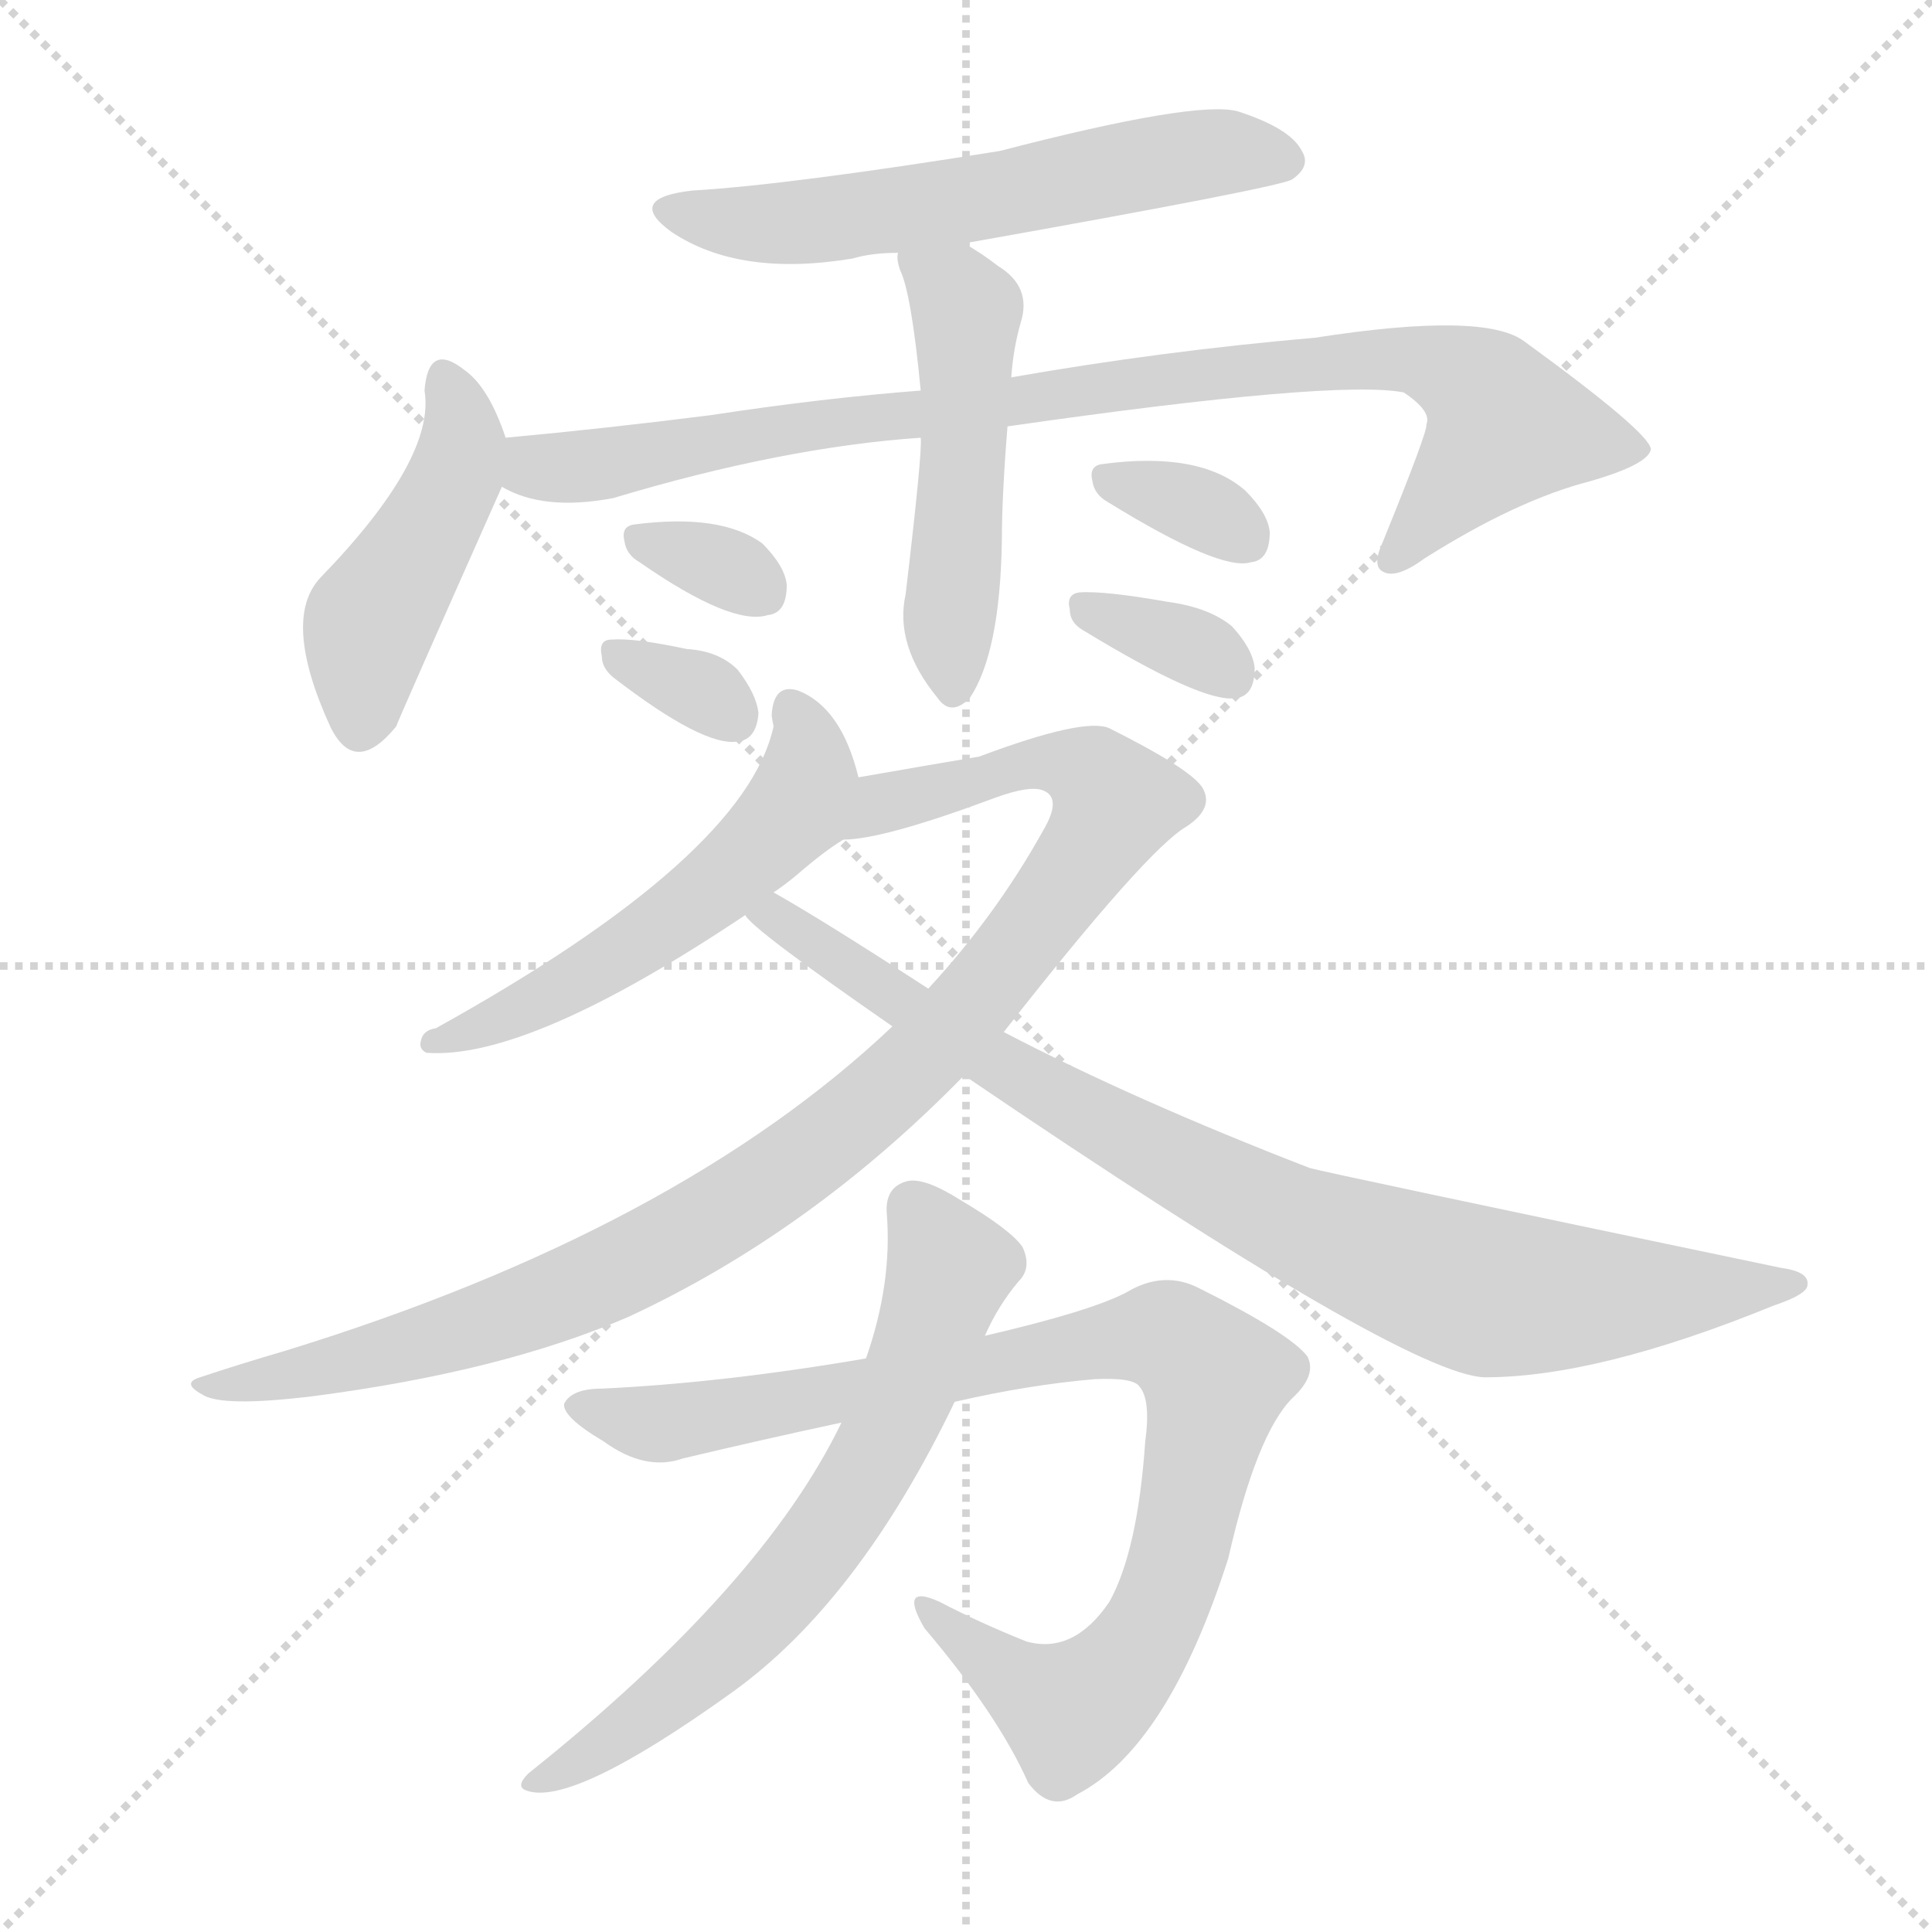
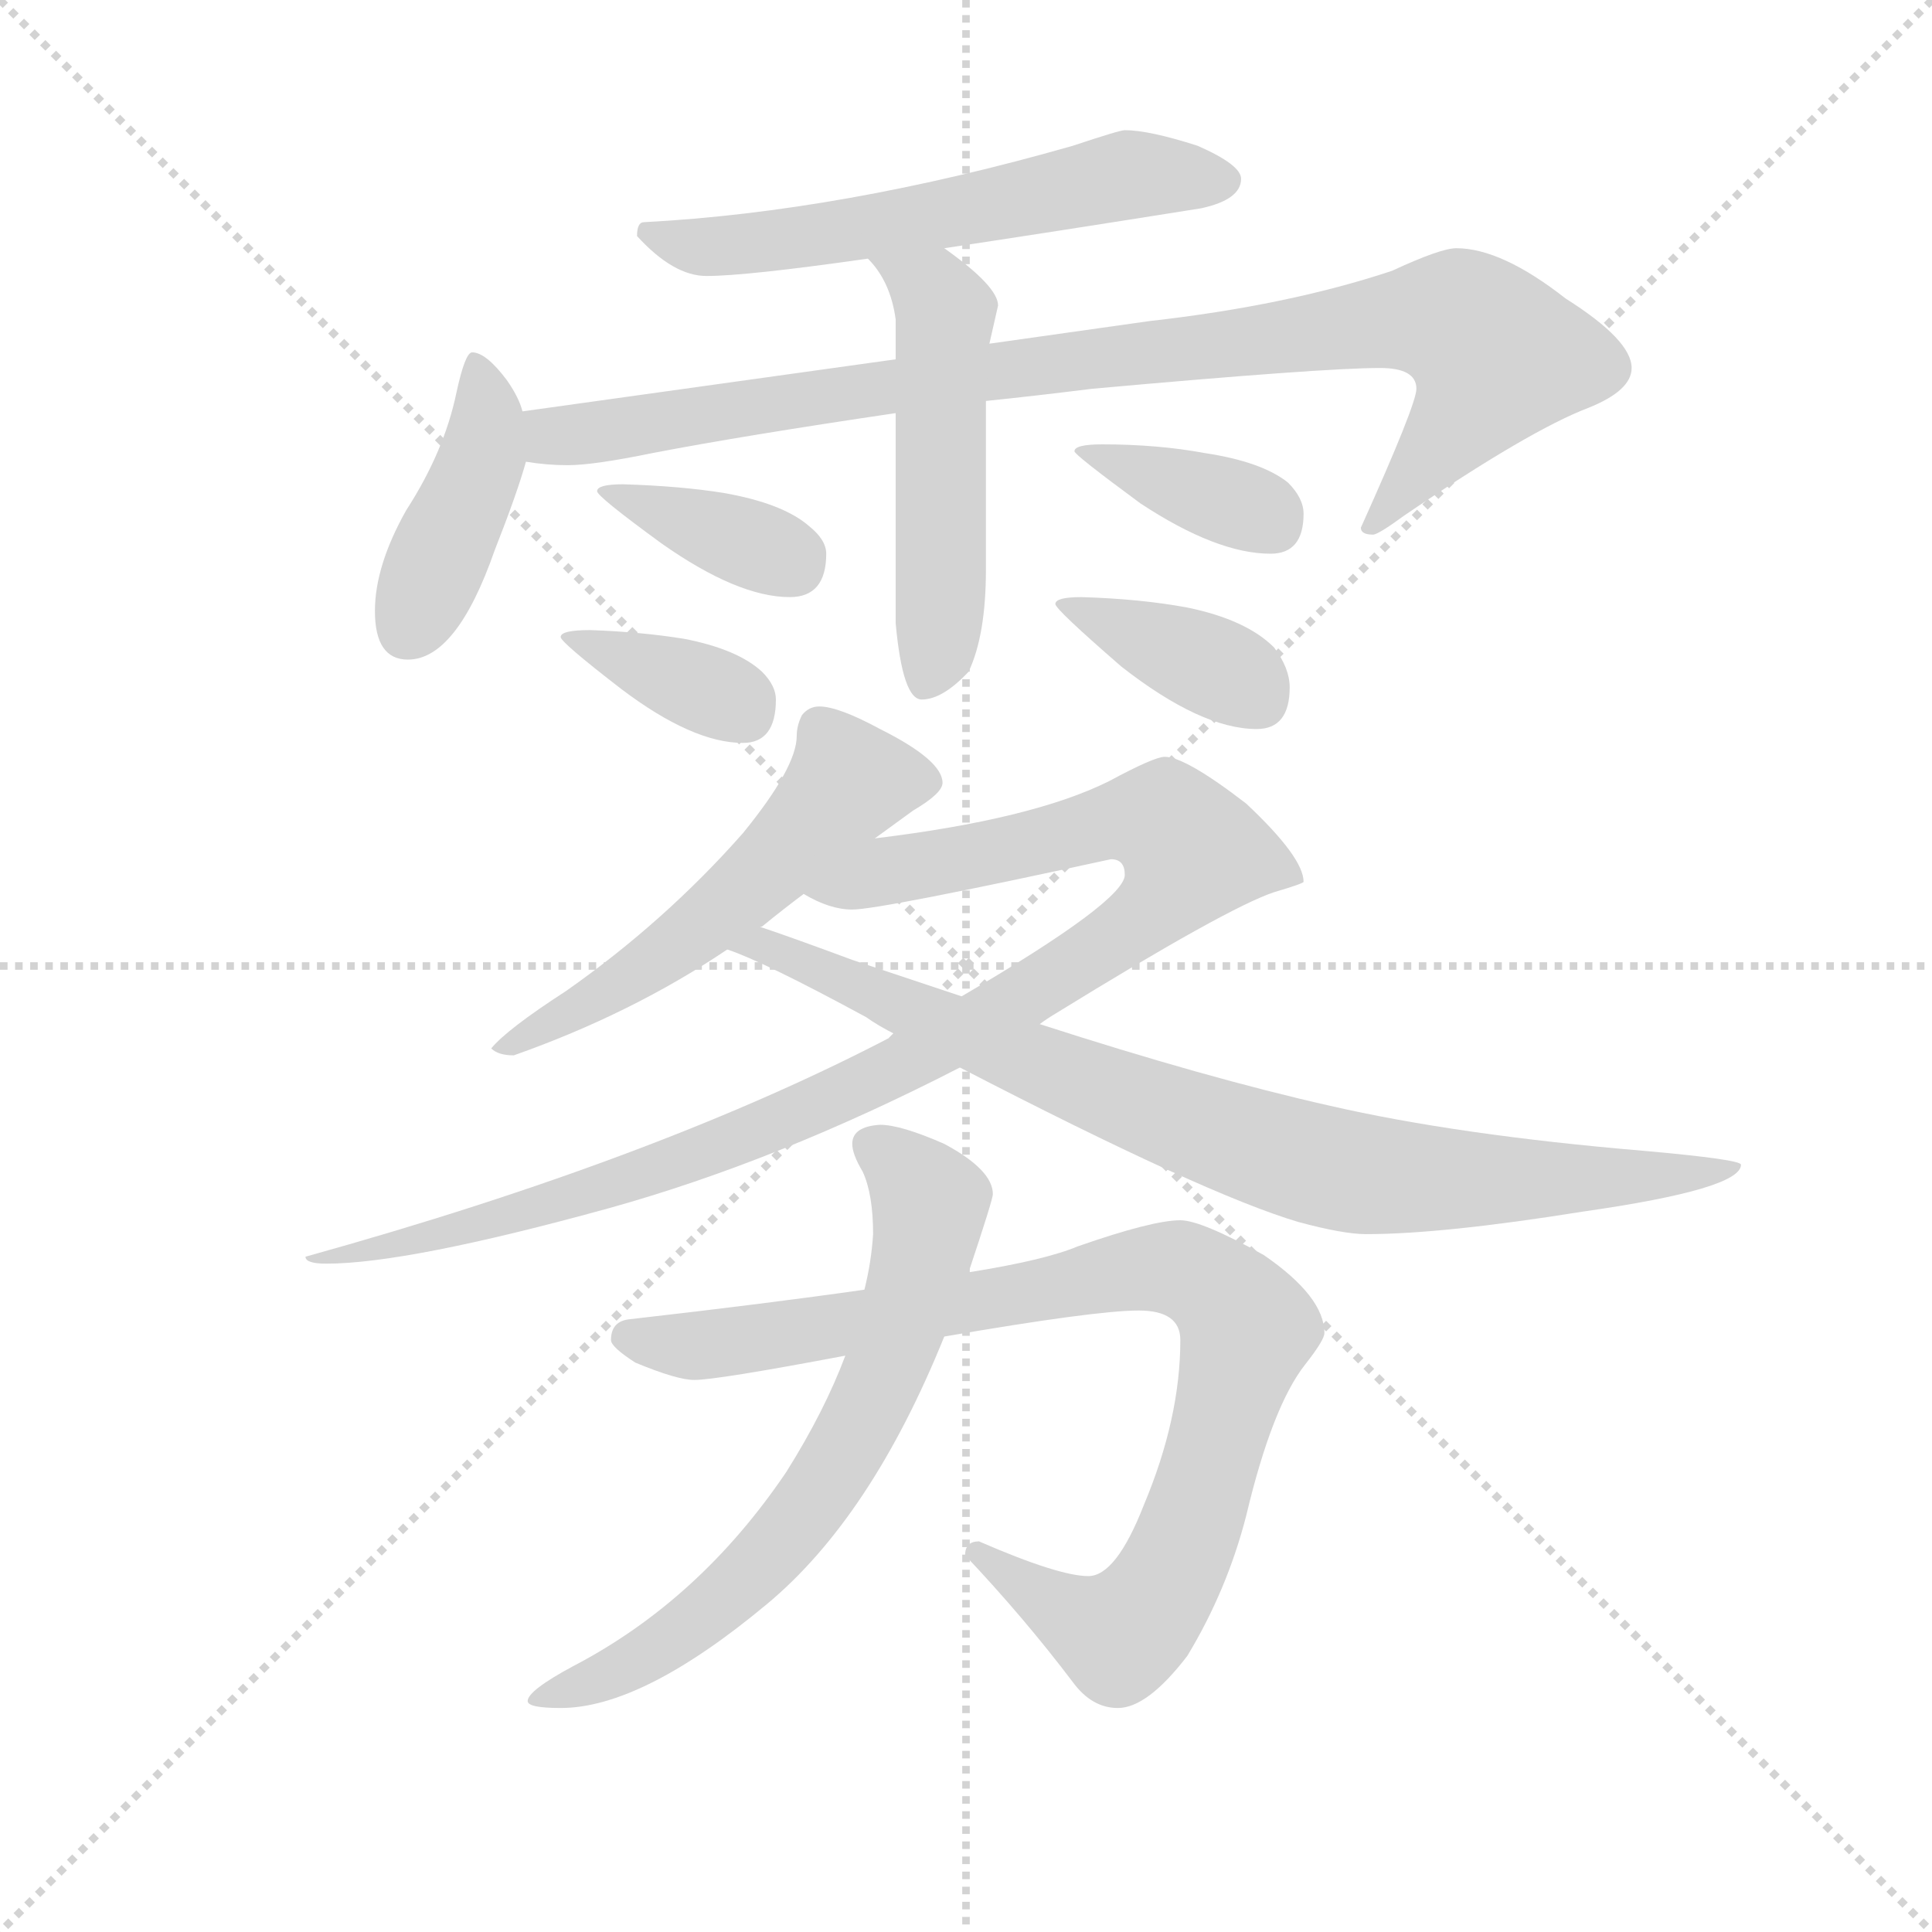
<svg xmlns="http://www.w3.org/2000/svg" version="1.1" viewBox="0 0 1024 1024">
  <g stroke="lightgray" stroke-dasharray="1,1" stroke-width="1" transform="scale(4, 4)">
    <line x1="0" y1="0" x2="256" y2="256" />
    <line x1="256" y1="0" x2="0" y2="256" />
    <line x1="128" y1="0" x2="128" y2="256" />
    <line x1="0" y1="128" x2="256" y2="128" />
  </g>
-   <g transform="scale(1, -1) translate(0, -900)">
+   <g transform="scale(0.92, -0.92) translate(60, -830)">
    <style type="text/css">
      
        @keyframes keyframes0 {
          from {
            stroke: blue;
-             stroke-dashoffset: 580;
-             stroke-width: 128;
-           }
-           65% {
+             stroke-dashoffset: 586;
+             stroke-width: 128;
+           }
+           66% {
            animation-timing-function: step-end;
            stroke: blue;
            stroke-dashoffset: 0;
            stroke-width: 128;
          }
          to {
            stroke: black;
            stroke-width: 1024;
          }
        }
        #make-me-a-hanzi-animation-0 {
-           animation: keyframes0 0.722s both;
+           animation: keyframes0 0.727s both;
          animation-delay: 0s;
          animation-timing-function: linear;
        }
      
        @keyframes keyframes1 {
          from {
            stroke: blue;
-             stroke-dashoffset: 451;
-             stroke-width: 128;
-           }
-           59% {
+             stroke-dashoffset: 420;
+             stroke-width: 128;
+           }
+           58% {
            animation-timing-function: step-end;
            stroke: blue;
            stroke-dashoffset: 0;
            stroke-width: 128;
          }
          to {
            stroke: black;
            stroke-width: 1024;
          }
        }
        #make-me-a-hanzi-animation-1 {
-           animation: keyframes1 0.617s both;
-           animation-delay: 0.722s;
+           animation: keyframes1 0.592s both;
+           animation-delay: 0.727s;
          animation-timing-function: linear;
        }
      
        @keyframes keyframes2 {
          from {
            stroke: blue;
-             stroke-dashoffset: 893;
+             stroke-dashoffset: 941;
+             stroke-width: 128;
+           }
+           75% {
+             animation-timing-function: step-end;
+             stroke: blue;
+             stroke-dashoffset: 0;
+             stroke-width: 128;
+           }
+           to {
+             stroke: black;
+             stroke-width: 1024;
+           }
+         }
+         #make-me-a-hanzi-animation-2 {
+           animation: keyframes2 1.016s both;
+           animation-delay: 1.319s;
+           animation-timing-function: linear;
+         }
+       
+         @keyframes keyframes3 {
+           from {
+             stroke: blue;
+             stroke-dashoffset: 516;
+             stroke-width: 128;
+           }
+           63% {
+             animation-timing-function: step-end;
+             stroke: blue;
+             stroke-dashoffset: 0;
+             stroke-width: 128;
+           }
+           to {
+             stroke: black;
+             stroke-width: 1024;
+           }
+         }
+         #make-me-a-hanzi-animation-3 {
+           animation: keyframes3 0.67s both;
+           animation-delay: 2.334s;
+           animation-timing-function: linear;
+         }
+       
+         @keyframes keyframes4 {
+           from {
+             stroke: blue;
+             stroke-dashoffset: 362;
+             stroke-width: 128;
+           }
+           54% {
+             animation-timing-function: step-end;
+             stroke: blue;
+             stroke-dashoffset: 0;
+             stroke-width: 128;
+           }
+           to {
+             stroke: black;
+             stroke-width: 1024;
+           }
+         }
+         #make-me-a-hanzi-animation-4 {
+           animation: keyframes4 0.545s both;
+           animation-delay: 3.004s;
+           animation-timing-function: linear;
+         }
+       
+         @keyframes keyframes5 {
+           from {
+             stroke: blue;
+             stroke-dashoffset: 365;
+             stroke-width: 128;
+           }
+           54% {
+             animation-timing-function: step-end;
+             stroke: blue;
+             stroke-dashoffset: 0;
+             stroke-width: 128;
+           }
+           to {
+             stroke: black;
+             stroke-width: 1024;
+           }
+         }
+         #make-me-a-hanzi-animation-5 {
+           animation: keyframes5 0.547s both;
+           animation-delay: 3.549s;
+           animation-timing-function: linear;
+         }
+       
+         @keyframes keyframes6 {
+           from {
+             stroke: blue;
+             stroke-dashoffset: 374;
+             stroke-width: 128;
+           }
+           55% {
+             animation-timing-function: step-end;
+             stroke: blue;
+             stroke-dashoffset: 0;
+             stroke-width: 128;
+           }
+           to {
+             stroke: black;
+             stroke-width: 1024;
+           }
+         }
+         #make-me-a-hanzi-animation-6 {
+           animation: keyframes6 0.554s both;
+           animation-delay: 4.096s;
+           animation-timing-function: linear;
+         }
+       
+         @keyframes keyframes7 {
+           from {
+             stroke: blue;
+             stroke-dashoffset: 374;
+             stroke-width: 128;
+           }
+           55% {
+             animation-timing-function: step-end;
+             stroke: blue;
+             stroke-dashoffset: 0;
+             stroke-width: 128;
+           }
+           to {
+             stroke: black;
+             stroke-width: 1024;
+           }
+         }
+         #make-me-a-hanzi-animation-7 {
+           animation: keyframes7 0.554s both;
+           animation-delay: 4.65s;
+           animation-timing-function: linear;
+         }
+       
+         @keyframes keyframes8 {
+           from {
+             stroke: blue;
+             stroke-dashoffset: 553;
+             stroke-width: 128;
+           }
+           64% {
+             animation-timing-function: step-end;
+             stroke: blue;
+             stroke-dashoffset: 0;
+             stroke-width: 128;
+           }
+           to {
+             stroke: black;
+             stroke-width: 1024;
+           }
+         }
+         #make-me-a-hanzi-animation-8 {
+           animation: keyframes8 0.7s both;
+           animation-delay: 5.205s;
+           animation-timing-function: linear;
+         }
+       
+         @keyframes keyframes9 {
+           from {
+             stroke: blue;
+             stroke-dashoffset: 1040;
+             stroke-width: 128;
+           }
+           77% {
+             animation-timing-function: step-end;
+             stroke: blue;
+             stroke-dashoffset: 0;
+             stroke-width: 128;
+           }
+           to {
+             stroke: black;
+             stroke-width: 1024;
+           }
+         }
+         #make-me-a-hanzi-animation-9 {
+           animation: keyframes9 1.096s both;
+           animation-delay: 5.905s;
+           animation-timing-function: linear;
+         }
+       
+         @keyframes keyframes10 {
+           from {
+             stroke: blue;
+             stroke-dashoffset: 858;
            stroke-width: 128;
          }
          74% {
            animation-timing-function: step-end;
            stroke: blue;
            stroke-dashoffset: 0;
            stroke-width: 128;
          }
          to {
            stroke: black;
            stroke-width: 1024;
          }
        }
-         #make-me-a-hanzi-animation-2 {
-           animation: keyframes2 0.977s both;
-           animation-delay: 1.339s;
-           animation-timing-function: linear;
-         }
-       
-         @keyframes keyframes3 {
-           from {
-             stroke: blue;
-             stroke-dashoffset: 496;
-             stroke-width: 128;
-           }
-           62% {
-             animation-timing-function: step-end;
-             stroke: blue;
-             stroke-dashoffset: 0;
-             stroke-width: 128;
-           }
-           to {
-             stroke: black;
-             stroke-width: 1024;
-           }
-         }
-         #make-me-a-hanzi-animation-3 {
-           animation: keyframes3 0.654s both;
-           animation-delay: 2.316s;
-           animation-timing-function: linear;
-         }
-       
-         @keyframes keyframes4 {
-           from {
-             stroke: blue;
-             stroke-dashoffset: 323;
-             stroke-width: 128;
-           }
-           51% {
-             animation-timing-function: step-end;
-             stroke: blue;
-             stroke-dashoffset: 0;
-             stroke-width: 128;
-           }
-           to {
-             stroke: black;
-             stroke-width: 1024;
-           }
-         }
-         #make-me-a-hanzi-animation-4 {
-           animation: keyframes4 0.513s both;
-           animation-delay: 2.969s;
-           animation-timing-function: linear;
-         }
-       
-         @keyframes keyframes5 {
-           from {
-             stroke: blue;
-             stroke-dashoffset: 325;
-             stroke-width: 128;
-           }
-           51% {
-             animation-timing-function: step-end;
-             stroke: blue;
-             stroke-dashoffset: 0;
-             stroke-width: 128;
-           }
-           to {
-             stroke: black;
-             stroke-width: 1024;
-           }
-         }
-         #make-me-a-hanzi-animation-5 {
-           animation: keyframes5 0.514s both;
-           animation-delay: 3.482s;
-           animation-timing-function: linear;
-         }
-       
-         @keyframes keyframes6 {
-           from {
-             stroke: blue;
-             stroke-dashoffset: 333;
-             stroke-width: 128;
-           }
-           52% {
-             animation-timing-function: step-end;
-             stroke: blue;
-             stroke-dashoffset: 0;
-             stroke-width: 128;
-           }
-           to {
-             stroke: black;
-             stroke-width: 1024;
-           }
-         }
-         #make-me-a-hanzi-animation-6 {
-           animation: keyframes6 0.521s both;
-           animation-delay: 3.997s;
-           animation-timing-function: linear;
-         }
-       
-         @keyframes keyframes7 {
-           from {
-             stroke: blue;
-             stroke-dashoffset: 339;
-             stroke-width: 128;
-           }
-           52% {
-             animation-timing-function: step-end;
-             stroke: blue;
-             stroke-dashoffset: 0;
-             stroke-width: 128;
-           }
-           to {
-             stroke: black;
-             stroke-width: 1024;
-           }
-         }
-         #make-me-a-hanzi-animation-7 {
-           animation: keyframes7 0.526s both;
-           animation-delay: 4.518s;
-           animation-timing-function: linear;
-         }
-       
-         @keyframes keyframes8 {
-           from {
-             stroke: blue;
-             stroke-dashoffset: 542;
-             stroke-width: 128;
-           }
-           64% {
-             animation-timing-function: step-end;
-             stroke: blue;
-             stroke-dashoffset: 0;
-             stroke-width: 128;
-           }
-           to {
-             stroke: black;
-             stroke-width: 1024;
-           }
-         }
-         #make-me-a-hanzi-animation-8 {
-           animation: keyframes8 0.691s both;
-           animation-delay: 5.044s;
-           animation-timing-function: linear;
-         }
-       
-         @keyframes keyframes9 {
-           from {
-             stroke: blue;
-             stroke-dashoffset: 1005;
-             stroke-width: 128;
-           }
-           77% {
-             animation-timing-function: step-end;
-             stroke: blue;
-             stroke-dashoffset: 0;
-             stroke-width: 128;
-           }
-           to {
-             stroke: black;
-             stroke-width: 1024;
-           }
-         }
-         #make-me-a-hanzi-animation-9 {
-           animation: keyframes9 1.068s both;
-           animation-delay: 5.735s;
-           animation-timing-function: linear;
-         }
-       
-         @keyframes keyframes10 {
-           from {
-             stroke: blue;
-             stroke-dashoffset: 860;
-             stroke-width: 128;
-           }
-           74% {
-             animation-timing-function: step-end;
-             stroke: blue;
-             stroke-dashoffset: 0;
-             stroke-width: 128;
-           }
-           to {
-             stroke: black;
-             stroke-width: 1024;
-           }
-         }
        #make-me-a-hanzi-animation-10 {
-           animation: keyframes10 0.95s both;
-           animation-delay: 6.803s;
+           animation: keyframes10 0.948s both;
+           animation-delay: 7.001s;
          animation-timing-function: linear;
        }
      
        @keyframes keyframes11 {
          from {
            stroke: blue;
-             stroke-dashoffset: 899;
+             stroke-dashoffset: 918;
            stroke-width: 128;
          }
          75% {
            animation-timing-function: step-end;
            stroke: blue;
            stroke-dashoffset: 0;
            stroke-width: 128;
          }
          to {
            stroke: black;
            stroke-width: 1024;
          }
        }
        #make-me-a-hanzi-animation-11 {
-           animation: keyframes11 0.982s both;
-           animation-delay: 7.752s;
+           animation: keyframes11 0.997s both;
+           animation-delay: 7.949s;
          animation-timing-function: linear;
        }
      
        @keyframes keyframes12 {
          from {
            stroke: blue;
-             stroke-dashoffset: 655;
-             stroke-width: 128;
-           }
-           68% {
+             stroke-dashoffset: 690;
+             stroke-width: 128;
+           }
+           69% {
            animation-timing-function: step-end;
            stroke: blue;
            stroke-dashoffset: 0;
            stroke-width: 128;
          }
          to {
            stroke: black;
            stroke-width: 1024;
          }
        }
        #make-me-a-hanzi-animation-12 {
-           animation: keyframes12 0.783s both;
-           animation-delay: 8.734s;
+           animation: keyframes12 0.812s both;
+           animation-delay: 8.946s;
          animation-timing-function: linear;
        }
      
    </style>
-     <path d="M 511 771 Q 680 801 685 805 Q 695 812 690 820 Q 684 832 656 841 Q 634 847 530 820 Q 418 802 367 799 Q 331 795 356 777 Q 392 753 452 763 Q 462 766 476 766 L 511 771 Z" fill="lightgray" />
-     <path d="M 268 668 Q 259 695 246 704 Q 227 719 225 693 Q 231 657 170 594 Q 149 572 175 515 Q 188 488 210 515 Q 210 516 266 642 C 272 656 272 656 268 668 Z" fill="lightgray" />
-     <path d="M 534 674 Q 708 699 744 692 Q 759 682 756 675 Q 757 672 733 613 Q 727 600 733 597 Q 740 593 755 604 Q 804 635 843 645 Q 874 654 875 662 Q 874 671 808 719 Q 787 735 697 721 Q 616 714 536 700 L 488 693 Q 436 689 377 680 Q 322 673 268 668 C 238 665 238 652 266 642 Q 288 629 325 636 Q 415 663 488 668 L 534 674 Z" fill="lightgray" />
-     <path d="M 488 668 Q 489 661 480 585 Q 474 558 497 530 Q 504 520 514 530 Q 530 554 531 613 Q 531 637 534 674 L 536 700 Q 537 715 541 729 Q 547 748 529 759 Q 520 766 511 771 C 485 786 473 794 476 766 Q 475 763 477 757 Q 483 745 488 693 L 488 668 Z" fill="lightgray" />
-     <path d="M 339 602 Q 388 568 407 574 Q 417 575 417 590 Q 416 600 404 612 Q 382 628 336 622 Q 329 621 331 613 Q 332 606 339 602 Z" fill="lightgray" />
-     <path d="M 325 541 Q 373 504 391 507 Q 401 508 402 522 Q 401 532 391 545 Q 381 555 364 556 Q 336 562 324 561 Q 317 561 319 552 Q 319 546 325 541 Z" fill="lightgray" />
-     <path d="M 587 634 Q 647 597 663 602 Q 673 603 673 618 Q 672 628 660 640 Q 636 661 584 654 Q 577 653 579 645 Q 580 638 587 634 Z" fill="lightgray" />
-     <path d="M 574 566 Q 638 527 655 530 Q 665 531 665 546 Q 664 556 653 568 Q 641 578 619 581 Q 585 587 572 586 Q 565 585 567 577 Q 567 570 574 566 Z" fill="lightgray" />
-     <path d="M 455 488 Q 446 525 423 534 Q 410 538 409 521 Q 409 520 410 515 Q 395 446 231 355 Q 224 354 223 348 Q 222 344 226 342 Q 280 338 395 415 L 410 427 Q 416 431 422 436 Q 437 449 447 455 C 462 465 462 465 455 488 Z" fill="lightgray" />
-     <path d="M 532 353 Q 608 450 629 462 Q 644 472 637 483 Q 630 493 588 514 Q 575 520 519 499 Q 495 495 455 488 C 425 483 417 450 447 455 Q 468 455 527 477 Q 546 484 553 481 Q 563 477 553 460 Q 528 415 492 376 L 473 356 Q 359 248 151 184 Q 127 177 106 170 Q 96 167 107 161 Q 117 154 166 160 Q 266 173 333 202 Q 430 247 511 330 L 532 353 Z" fill="lightgray" />
-     <path d="M 511 330 Q 745 171 787 170 Q 847 170 940 208 Q 958 214 958 219 Q 959 226 944 228 Q 700 279 694 281 Q 601 317 532 353 L 492 376 Q 435 413 410 427 C 384 442 373 435 395 415 Q 398 408 473 356 L 511 330 Z" fill="lightgray" />
-     <path d="M 506 157 Q 545 166 580 169 Q 601 170 604 165 Q 610 158 607 136 Q 603 78 588 51 Q 569 23 544 30 Q 519 40 498 51 Q 476 61 490 37 Q 529 -9 545 -45 Q 557 -61 571 -51 Q 619 -26 651 74 Q 666 140 685 159 Q 698 171 693 181 Q 684 193 636 217 Q 617 227 597 215 Q 578 205 522 192 L 459 180 Q 383 167 319 164 Q 303 164 299 156 Q 298 149 320 136 Q 342 120 362 127 Q 404 137 446 146 L 506 157 Z" fill="lightgray" />
-     <path d="M 446 146 Q 404 59 280 -40 Q 273 -47 279 -49 Q 303 -58 388 3 Q 455 51 506 157 L 522 192 Q 529 208 540 221 Q 547 228 542 239 Q 536 248 509 264 Q 490 276 481 274 Q 469 271 470 257 Q 473 220 459 180 L 446 146 Z" fill="lightgray" />
+     <path d="M 588 755 Q 585 755 558 746 Q 425 708 311 702 Q 307 702 307 694 Q 328 671 347 671 Q 370 671 440 681 L 484 687 Q 544 696 632 710 Q 655 715 655 727 Q 655 735 630 746 Q 602 755 588 755 Z" fill="lightgray" />
+     <path d="M 241 593 Q 239 601 232 611 Q 220 627 212 627 Q 208 627 203 604 Q 196 570 174 536 Q 156 504 156 478 Q 156 450 175 450 Q 203 450 225 513 Q 238 546 243 564 L 241 593 Z" fill="lightgray" />
+     <path d="M 456 623 L 241 593 C 211 589 213 567 243 564 Q 255 562 267 562 Q 282 562 316 569 Q 368 579 456 592 L 508 599 Q 537 602 569 606 Q 702 618 735 618 Q 756 618 756 606 Q 756 597 724 526 Q 724 522 731 522 Q 734 522 749 533 Q 821 582 855 595 Q 880 605 880 618 Q 880 634 842 658 Q 805 687 779 687 Q 770 687 742 674 Q 682 654 602 645 L 510 632 L 456 623 Z" fill="lightgray" />
+     <path d="M 440 681 Q 453 668 456 646 L 456 623 L 456 592 L 456 471 Q 460 427 471 427 Q 483 427 498 443 Q 508 464 508 502 L 508 599 L 510 632 Q 512 641 515 654 Q 515 665 484 687 C 460 705 421 704 440 681 Z" fill="lightgray" />
+     <path d="M 299 551 Q 284 551 284 547 Q 284 544 321 517 Q 365 486 395 486 Q 416 486 416 511 Q 416 519 406 527 Q 391 540 357 546 Q 332 550 299 551 Z" fill="lightgray" />
+     <path d="M 280 467 Q 263 467 263 463 Q 263 460 298 433 Q 339 402 368 402 Q 387 402 387 427 Q 387 435 379 443 Q 365 456 334 462 Q 309 466 280 467 Z" fill="lightgray" />
+     <path d="M 575 574 Q 559 574 559 570 Q 559 568 597 540 Q 641 511 672 511 Q 691 511 691 534 Q 691 543 682 552 Q 667 564 634 569 Q 607 574 575 574 Z" fill="lightgray" />
+     <path d="M 563 486 Q 548 486 548 482 Q 548 479 586 446 Q 632 410 664 410 Q 683 410 683 434 Q 683 445 674 457 Q 658 473 624 480 Q 597 485 563 486 Z" fill="lightgray" />
+     <path d="M 412 423 Q 406 423 402 418 Q 399 412 399 406 Q 399 388 368 350 Q 323 299 266 259 Q 232 237 223 226 Q 227 222 236 222 Q 304 246 359 283 L 378 296 Q 379 296 380 297 Q 391 306 403 315 L 444 347 L 466 363 Q 483 373 483 379 Q 483 392 447 410 Q 423 423 412 423 Z" fill="lightgray" />
+     <path d="M 456 234 Q 321 163 116 106 Q 116 102 128 102 Q 175 102 291 134 Q 388 161 493 215 L 539 240 Q 543 243 548 246 Q 647 307 674 316 Q 691 321 691 322 Q 691 336 658 367 Q 623 394 611 394 Q 605 394 579 380 Q 535 358 444 347 C 414 343 375 326 403 315 Q 418 306 431 306 Q 447 306 580 335 Q 588 335 588 326 Q 588 311 494 256 L 456 234 Z" fill="lightgray" />
+     <path d="M 359 283 Q 380 276 439 244 Q 446 239 456 234 L 493 215 Q 634 142 688 126 Q 714 119 727 119 Q 771 119 852 132 Q 943 145 943 159 Q 943 162 887 167 Q 780 176 706 193 Q 635 209 539 240 L 494 256 Q 464 266 431 277 Q 396 290 378 296 C 350 306 331 294 359 283 Z" fill="lightgray" />
+     <path d="M 620 127 Q 604 127 561 112 Q 542 104 498 97 L 438 87 Q 382 79 303 70 Q 292 69 292 58 Q 292 54 306 45 Q 330 35 340 35 Q 353 35 427 49 L 484 60 Q 571 75 596 75 Q 620 75 620 58 Q 620 13 599 -37 Q 583 -78 567 -78 Q 550 -78 504 -58 Q 496 -58 496 -66 Q 530 -102 558 -139 Q 569 -154 584 -154 Q 601 -154 624 -124 Q 647 -86 658 -43 Q 673 20 692 44 Q 703 58 703 62 Q 703 83 668 107 Q 632 127 620 127 Z" fill="lightgray" />
+     <path d="M 498 97 Q 512 139 512 142 Q 512 156 484 171 Q 459 182 447 182 Q 431 181 431 171 Q 431 165 437 155 Q 443 142 443 119 Q 442 103 438 87 L 427 49 Q 415 17 393 -18 Q 343 -92 270 -130 Q 244 -144 244 -150 Q 244 -154 263 -154 Q 310 -154 382 -94 Q 442 -44 484 60 L 498 97 Z" fill="lightgray" />
    <clipPath id="make-me-a-hanzi-clip-0">
-       <path d="M 511 771 Q 680 801 685 805 Q 695 812 690 820 Q 684 832 656 841 Q 634 847 530 820 Q 418 802 367 799 Q 331 795 356 777 Q 392 753 452 763 Q 462 766 476 766 L 511 771 Z" />
-     </clipPath>
-     <path clip-path="url(#make-me-a-hanzi-clip-0)" d="M 359 789 L 401 781 L 441 783 L 636 818 L 679 815" fill="none" id="make-me-a-hanzi-animation-0" stroke-dasharray="452 904" stroke-linecap="round" />
+       <path d="M 588 755 Q 585 755 558 746 Q 425 708 311 702 Q 307 702 307 694 Q 328 671 347 671 Q 370 671 440 681 L 484 687 Q 544 696 632 710 Q 655 715 655 727 Q 655 735 630 746 Q 602 755 588 755 Z" />
+     </clipPath>
+     <path clip-path="url(#make-me-a-hanzi-clip-0)" d="M 319 693 L 373 689 L 590 729 L 645 726" fill="none" id="make-me-a-hanzi-animation-0" stroke-dasharray="458 916" stroke-linecap="round" />
    <clipPath id="make-me-a-hanzi-clip-1">
-       <path d="M 268 668 Q 259 695 246 704 Q 227 719 225 693 Q 231 657 170 594 Q 149 572 175 515 Q 188 488 210 515 Q 210 516 266 642 C 272 656 272 656 268 668 Z" />
-     </clipPath>
-     <path clip-path="url(#make-me-a-hanzi-clip-1)" d="M 236 698 L 246 668 L 239 638 L 196 570 L 191 518" fill="none" id="make-me-a-hanzi-animation-1" stroke-dasharray="323 646" stroke-linecap="round" />
+       <path d="M 241 593 Q 239 601 232 611 Q 220 627 212 627 Q 208 627 203 604 Q 196 570 174 536 Q 156 504 156 478 Q 156 450 175 450 Q 203 450 225 513 Q 238 546 243 564 L 241 593 Z" />
+     </clipPath>
+     <path clip-path="url(#make-me-a-hanzi-clip-1)" d="M 215 621 L 218 566 L 174 466" fill="none" id="make-me-a-hanzi-animation-1" stroke-dasharray="292 584" stroke-linecap="round" />
    <clipPath id="make-me-a-hanzi-clip-2">
-       <path d="M 534 674 Q 708 699 744 692 Q 759 682 756 675 Q 757 672 733 613 Q 727 600 733 597 Q 740 593 755 604 Q 804 635 843 645 Q 874 654 875 662 Q 874 671 808 719 Q 787 735 697 721 Q 616 714 536 700 L 488 693 Q 436 689 377 680 Q 322 673 268 668 C 238 665 238 652 266 642 Q 288 629 325 636 Q 415 663 488 668 L 534 674 Z" />
-     </clipPath>
-     <path clip-path="url(#make-me-a-hanzi-clip-2)" d="M 276 661 L 288 652 L 314 653 L 404 671 L 568 689 L 618 700 L 711 711 L 753 710 L 788 691 L 798 673 L 738 603" fill="none" id="make-me-a-hanzi-animation-2" stroke-dasharray="765 1530" stroke-linecap="round" />
+       <path d="M 456 623 L 241 593 C 211 589 213 567 243 564 Q 255 562 267 562 Q 282 562 316 569 Q 368 579 456 592 L 508 599 Q 537 602 569 606 Q 702 618 735 618 Q 756 618 756 606 Q 756 597 724 526 Q 724 522 731 522 Q 734 522 749 533 Q 821 582 855 595 Q 880 605 880 618 Q 880 634 842 658 Q 805 687 779 687 Q 770 687 742 674 Q 682 654 602 645 L 510 632 L 456 623 Z" />
+     </clipPath>
+     <path clip-path="url(#make-me-a-hanzi-clip-2)" d="M 250 572 L 266 580 L 535 620 L 731 644 L 784 643 L 802 625 L 797 613 L 777 581 L 731 530" fill="none" id="make-me-a-hanzi-animation-2" stroke-dasharray="813 1626" stroke-linecap="round" />
    <clipPath id="make-me-a-hanzi-clip-3">
-       <path d="M 488 668 Q 489 661 480 585 Q 474 558 497 530 Q 504 520 514 530 Q 530 554 531 613 Q 531 637 534 674 L 536 700 Q 537 715 541 729 Q 547 748 529 759 Q 520 766 511 771 C 485 786 473 794 476 766 Q 475 763 477 757 Q 483 745 488 693 L 488 668 Z" />
-     </clipPath>
-     <path clip-path="url(#make-me-a-hanzi-clip-3)" d="M 483 762 L 512 735 L 503 569 L 506 535" fill="none" id="make-me-a-hanzi-animation-3" stroke-dasharray="368 736" stroke-linecap="round" />
+       <path d="M 440 681 Q 453 668 456 646 L 456 623 L 456 592 L 456 471 Q 460 427 471 427 Q 483 427 498 443 Q 508 464 508 502 L 508 599 L 510 632 Q 512 641 515 654 Q 515 665 484 687 C 460 705 421 704 440 681 Z" />
+     </clipPath>
+     <path clip-path="url(#make-me-a-hanzi-clip-3)" d="M 448 679 L 485 650 L 481 467 L 474 438" fill="none" id="make-me-a-hanzi-animation-3" stroke-dasharray="388 776" stroke-linecap="round" />
    <clipPath id="make-me-a-hanzi-clip-4">
-       <path d="M 339 602 Q 388 568 407 574 Q 417 575 417 590 Q 416 600 404 612 Q 382 628 336 622 Q 329 621 331 613 Q 332 606 339 602 Z" />
-     </clipPath>
-     <path clip-path="url(#make-me-a-hanzi-clip-4)" d="M 342 613 L 404 587" fill="none" id="make-me-a-hanzi-animation-4" stroke-dasharray="195 390" stroke-linecap="round" />
+       <path d="M 299 551 Q 284 551 284 547 Q 284 544 321 517 Q 365 486 395 486 Q 416 486 416 511 Q 416 519 406 527 Q 391 540 357 546 Q 332 550 299 551 Z" />
+     </clipPath>
+     <path clip-path="url(#make-me-a-hanzi-clip-4)" d="M 298 542 L 397 504" fill="none" id="make-me-a-hanzi-animation-4" stroke-dasharray="234 468" stroke-linecap="round" />
    <clipPath id="make-me-a-hanzi-clip-5">
-       <path d="M 325 541 Q 373 504 391 507 Q 401 508 402 522 Q 401 532 391 545 Q 381 555 364 556 Q 336 562 324 561 Q 317 561 319 552 Q 319 546 325 541 Z" />
-     </clipPath>
-     <path clip-path="url(#make-me-a-hanzi-clip-5)" d="M 329 552 L 368 536 L 389 520" fill="none" id="make-me-a-hanzi-animation-5" stroke-dasharray="197 394" stroke-linecap="round" />
+       <path d="M 280 467 Q 263 467 263 463 Q 263 460 298 433 Q 339 402 368 402 Q 387 402 387 427 Q 387 435 379 443 Q 365 456 334 462 Q 309 466 280 467 Z" />
+     </clipPath>
+     <path clip-path="url(#make-me-a-hanzi-clip-5)" d="M 267 462 L 368 422" fill="none" id="make-me-a-hanzi-animation-5" stroke-dasharray="237 474" stroke-linecap="round" />
    <clipPath id="make-me-a-hanzi-clip-6">
-       <path d="M 587 634 Q 647 597 663 602 Q 673 603 673 618 Q 672 628 660 640 Q 636 661 584 654 Q 577 653 579 645 Q 580 638 587 634 Z" />
-     </clipPath>
-     <path clip-path="url(#make-me-a-hanzi-clip-6)" d="M 590 645 L 625 635 L 660 615" fill="none" id="make-me-a-hanzi-animation-6" stroke-dasharray="205 410" stroke-linecap="round" />
+       <path d="M 575 574 Q 559 574 559 570 Q 559 568 597 540 Q 641 511 672 511 Q 691 511 691 534 Q 691 543 682 552 Q 667 564 634 569 Q 607 574 575 574 Z" />
+     </clipPath>
+     <path clip-path="url(#make-me-a-hanzi-clip-6)" d="M 562 570 L 673 530" fill="none" id="make-me-a-hanzi-animation-6" stroke-dasharray="246 492" stroke-linecap="round" />
    <clipPath id="make-me-a-hanzi-clip-7">
-       <path d="M 574 566 Q 638 527 655 530 Q 665 531 665 546 Q 664 556 653 568 Q 641 578 619 581 Q 585 587 572 586 Q 565 585 567 577 Q 567 570 574 566 Z" />
-     </clipPath>
-     <path clip-path="url(#make-me-a-hanzi-clip-7)" d="M 577 577 L 631 558 L 652 543" fill="none" id="make-me-a-hanzi-animation-7" stroke-dasharray="211 422" stroke-linecap="round" />
+       <path d="M 563 486 Q 548 486 548 482 Q 548 479 586 446 Q 632 410 664 410 Q 683 410 683 434 Q 683 445 674 457 Q 658 473 624 480 Q 597 485 563 486 Z" />
+     </clipPath>
+     <path clip-path="url(#make-me-a-hanzi-clip-7)" d="M 558 479 L 637 447 L 664 429" fill="none" id="make-me-a-hanzi-animation-7" stroke-dasharray="246 492" stroke-linecap="round" />
    <clipPath id="make-me-a-hanzi-clip-8">
-       <path d="M 455 488 Q 446 525 423 534 Q 410 538 409 521 Q 409 520 410 515 Q 395 446 231 355 Q 224 354 223 348 Q 222 344 226 342 Q 280 338 395 415 L 410 427 Q 416 431 422 436 Q 437 449 447 455 C 462 465 462 465 455 488 Z" />
-     </clipPath>
-     <path clip-path="url(#make-me-a-hanzi-clip-8)" d="M 419 524 L 427 512 L 425 478 L 375 425 L 296 375 L 230 348" fill="none" id="make-me-a-hanzi-animation-8" stroke-dasharray="414 828" stroke-linecap="round" />
+       <path d="M 412 423 Q 406 423 402 418 Q 399 412 399 406 Q 399 388 368 350 Q 323 299 266 259 Q 232 237 223 226 Q 227 222 236 222 Q 304 246 359 283 L 378 296 Q 379 296 380 297 Q 391 306 403 315 L 444 347 L 466 363 Q 483 373 483 379 Q 483 392 447 410 Q 423 423 412 423 Z" />
+     </clipPath>
+     <path clip-path="url(#make-me-a-hanzi-clip-8)" d="M 473 380 L 429 379 L 331 286 L 230 225" fill="none" id="make-me-a-hanzi-animation-8" stroke-dasharray="425 850" stroke-linecap="round" />
    <clipPath id="make-me-a-hanzi-clip-9">
-       <path d="M 532 353 Q 608 450 629 462 Q 644 472 637 483 Q 630 493 588 514 Q 575 520 519 499 Q 495 495 455 488 C 425 483 417 450 447 455 Q 468 455 527 477 Q 546 484 553 481 Q 563 477 553 460 Q 528 415 492 376 L 473 356 Q 359 248 151 184 Q 127 177 106 170 Q 96 167 107 161 Q 117 154 166 160 Q 266 173 333 202 Q 430 247 511 330 L 532 353 Z" />
-     </clipPath>
-     <path clip-path="url(#make-me-a-hanzi-clip-9)" d="M 451 460 L 469 474 L 552 497 L 580 489 L 592 474 L 550 410 L 490 340 L 443 298 L 381 255 L 267 202 L 154 169 L 113 166" fill="none" id="make-me-a-hanzi-animation-9" stroke-dasharray="877 1754" stroke-linecap="round" />
+       <path d="M 456 234 Q 321 163 116 106 Q 116 102 128 102 Q 175 102 291 134 Q 388 161 493 215 L 539 240 Q 543 243 548 246 Q 647 307 674 316 Q 691 321 691 322 Q 691 336 658 367 Q 623 394 611 394 Q 605 394 579 380 Q 535 358 444 347 C 414 343 375 326 403 315 Q 418 306 431 306 Q 447 306 580 335 Q 588 335 588 326 Q 588 311 494 256 L 456 234 Z" />
+     </clipPath>
+     <path clip-path="url(#make-me-a-hanzi-clip-9)" d="M 412 315 L 583 358 L 611 355 L 627 339 L 598 300 L 464 218 L 278 142 L 132 105" fill="none" id="make-me-a-hanzi-animation-9" stroke-dasharray="912 1824" stroke-linecap="round" />
    <clipPath id="make-me-a-hanzi-clip-10">
-       <path d="M 511 330 Q 745 171 787 170 Q 847 170 940 208 Q 958 214 958 219 Q 959 226 944 228 Q 700 279 694 281 Q 601 317 532 353 L 492 376 Q 435 413 410 427 C 384 442 373 435 395 415 Q 398 408 473 356 L 511 330 Z" />
-     </clipPath>
-     <path clip-path="url(#make-me-a-hanzi-clip-10)" d="M 400 417 L 417 411 L 530 333 L 691 249 L 747 228 L 813 213 L 952 220" fill="none" id="make-me-a-hanzi-animation-10" stroke-dasharray="732 1464" stroke-linecap="round" />
+       <path d="M 359 283 Q 380 276 439 244 Q 446 239 456 234 L 493 215 Q 634 142 688 126 Q 714 119 727 119 Q 771 119 852 132 Q 943 145 943 159 Q 943 162 887 167 Q 780 176 706 193 Q 635 209 539 240 L 494 256 Q 464 266 431 277 Q 396 290 378 296 C 350 306 331 294 359 283 Z" />
+     </clipPath>
+     <path clip-path="url(#make-me-a-hanzi-clip-10)" d="M 364 285 L 380 286 L 531 218 L 694 160 L 770 150 L 864 149 L 940 158" fill="none" id="make-me-a-hanzi-animation-10" stroke-dasharray="730 1460" stroke-linecap="round" />
    <clipPath id="make-me-a-hanzi-clip-11">
-       <path d="M 506 157 Q 545 166 580 169 Q 601 170 604 165 Q 610 158 607 136 Q 603 78 588 51 Q 569 23 544 30 Q 519 40 498 51 Q 476 61 490 37 Q 529 -9 545 -45 Q 557 -61 571 -51 Q 619 -26 651 74 Q 666 140 685 159 Q 698 171 693 181 Q 684 193 636 217 Q 617 227 597 215 Q 578 205 522 192 L 459 180 Q 383 167 319 164 Q 303 164 299 156 Q 298 149 320 136 Q 342 120 362 127 Q 404 137 446 146 L 506 157 Z" />
-     </clipPath>
-     <path clip-path="url(#make-me-a-hanzi-clip-11)" d="M 306 155 L 352 145 L 602 192 L 630 185 L 644 165 L 624 72 L 611 39 L 585 5 L 568 -7 L 556 -2 L 491 46" fill="none" id="make-me-a-hanzi-animation-11" stroke-dasharray="771 1542" stroke-linecap="round" />
+       <path d="M 620 127 Q 604 127 561 112 Q 542 104 498 97 L 438 87 Q 382 79 303 70 Q 292 69 292 58 Q 292 54 306 45 Q 330 35 340 35 Q 353 35 427 49 L 484 60 Q 571 75 596 75 Q 620 75 620 58 Q 620 13 599 -37 Q 583 -78 567 -78 Q 550 -78 504 -58 Q 496 -58 496 -66 Q 530 -102 558 -139 Q 569 -154 584 -154 Q 601 -154 624 -124 Q 647 -86 658 -43 Q 673 20 692 44 Q 703 58 703 62 Q 703 83 668 107 Q 632 127 620 127 Z" />
+     </clipPath>
+     <path clip-path="url(#make-me-a-hanzi-clip-11)" d="M 301 60 L 338 54 L 412 63 L 595 99 L 623 98 L 645 83 L 659 65 L 645 12 L 619 -67 L 592 -108 L 585 -112 L 564 -105 L 506 -68" fill="none" id="make-me-a-hanzi-animation-11" stroke-dasharray="790 1580" stroke-linecap="round" />
    <clipPath id="make-me-a-hanzi-clip-12">
-       <path d="M 446 146 Q 404 59 280 -40 Q 273 -47 279 -49 Q 303 -58 388 3 Q 455 51 506 157 L 522 192 Q 529 208 540 221 Q 547 228 542 239 Q 536 248 509 264 Q 490 276 481 274 Q 469 271 470 257 Q 473 220 459 180 L 446 146 Z" />
-     </clipPath>
-     <path clip-path="url(#make-me-a-hanzi-clip-12)" d="M 484 260 L 503 224 L 480 160 L 450 103 L 399 39 L 368 10 L 320 -26 L 283 -45" fill="none" id="make-me-a-hanzi-animation-12" stroke-dasharray="527 1054" stroke-linecap="round" />
+       <path d="M 498 97 Q 512 139 512 142 Q 512 156 484 171 Q 459 182 447 182 Q 431 181 431 171 Q 431 165 437 155 Q 443 142 443 119 Q 442 103 438 87 L 427 49 Q 415 17 393 -18 Q 343 -92 270 -130 Q 244 -144 244 -150 Q 244 -154 263 -154 Q 310 -154 382 -94 Q 442 -44 484 60 L 498 97 Z" />
+     </clipPath>
+     <path clip-path="url(#make-me-a-hanzi-clip-12)" d="M 443 170 L 476 137 L 452 45 L 431 1 L 391 -57 L 335 -109 L 287 -137 L 248 -149" fill="none" id="make-me-a-hanzi-animation-12" stroke-dasharray="562 1124" stroke-linecap="round" />
  </g>
</svg>
